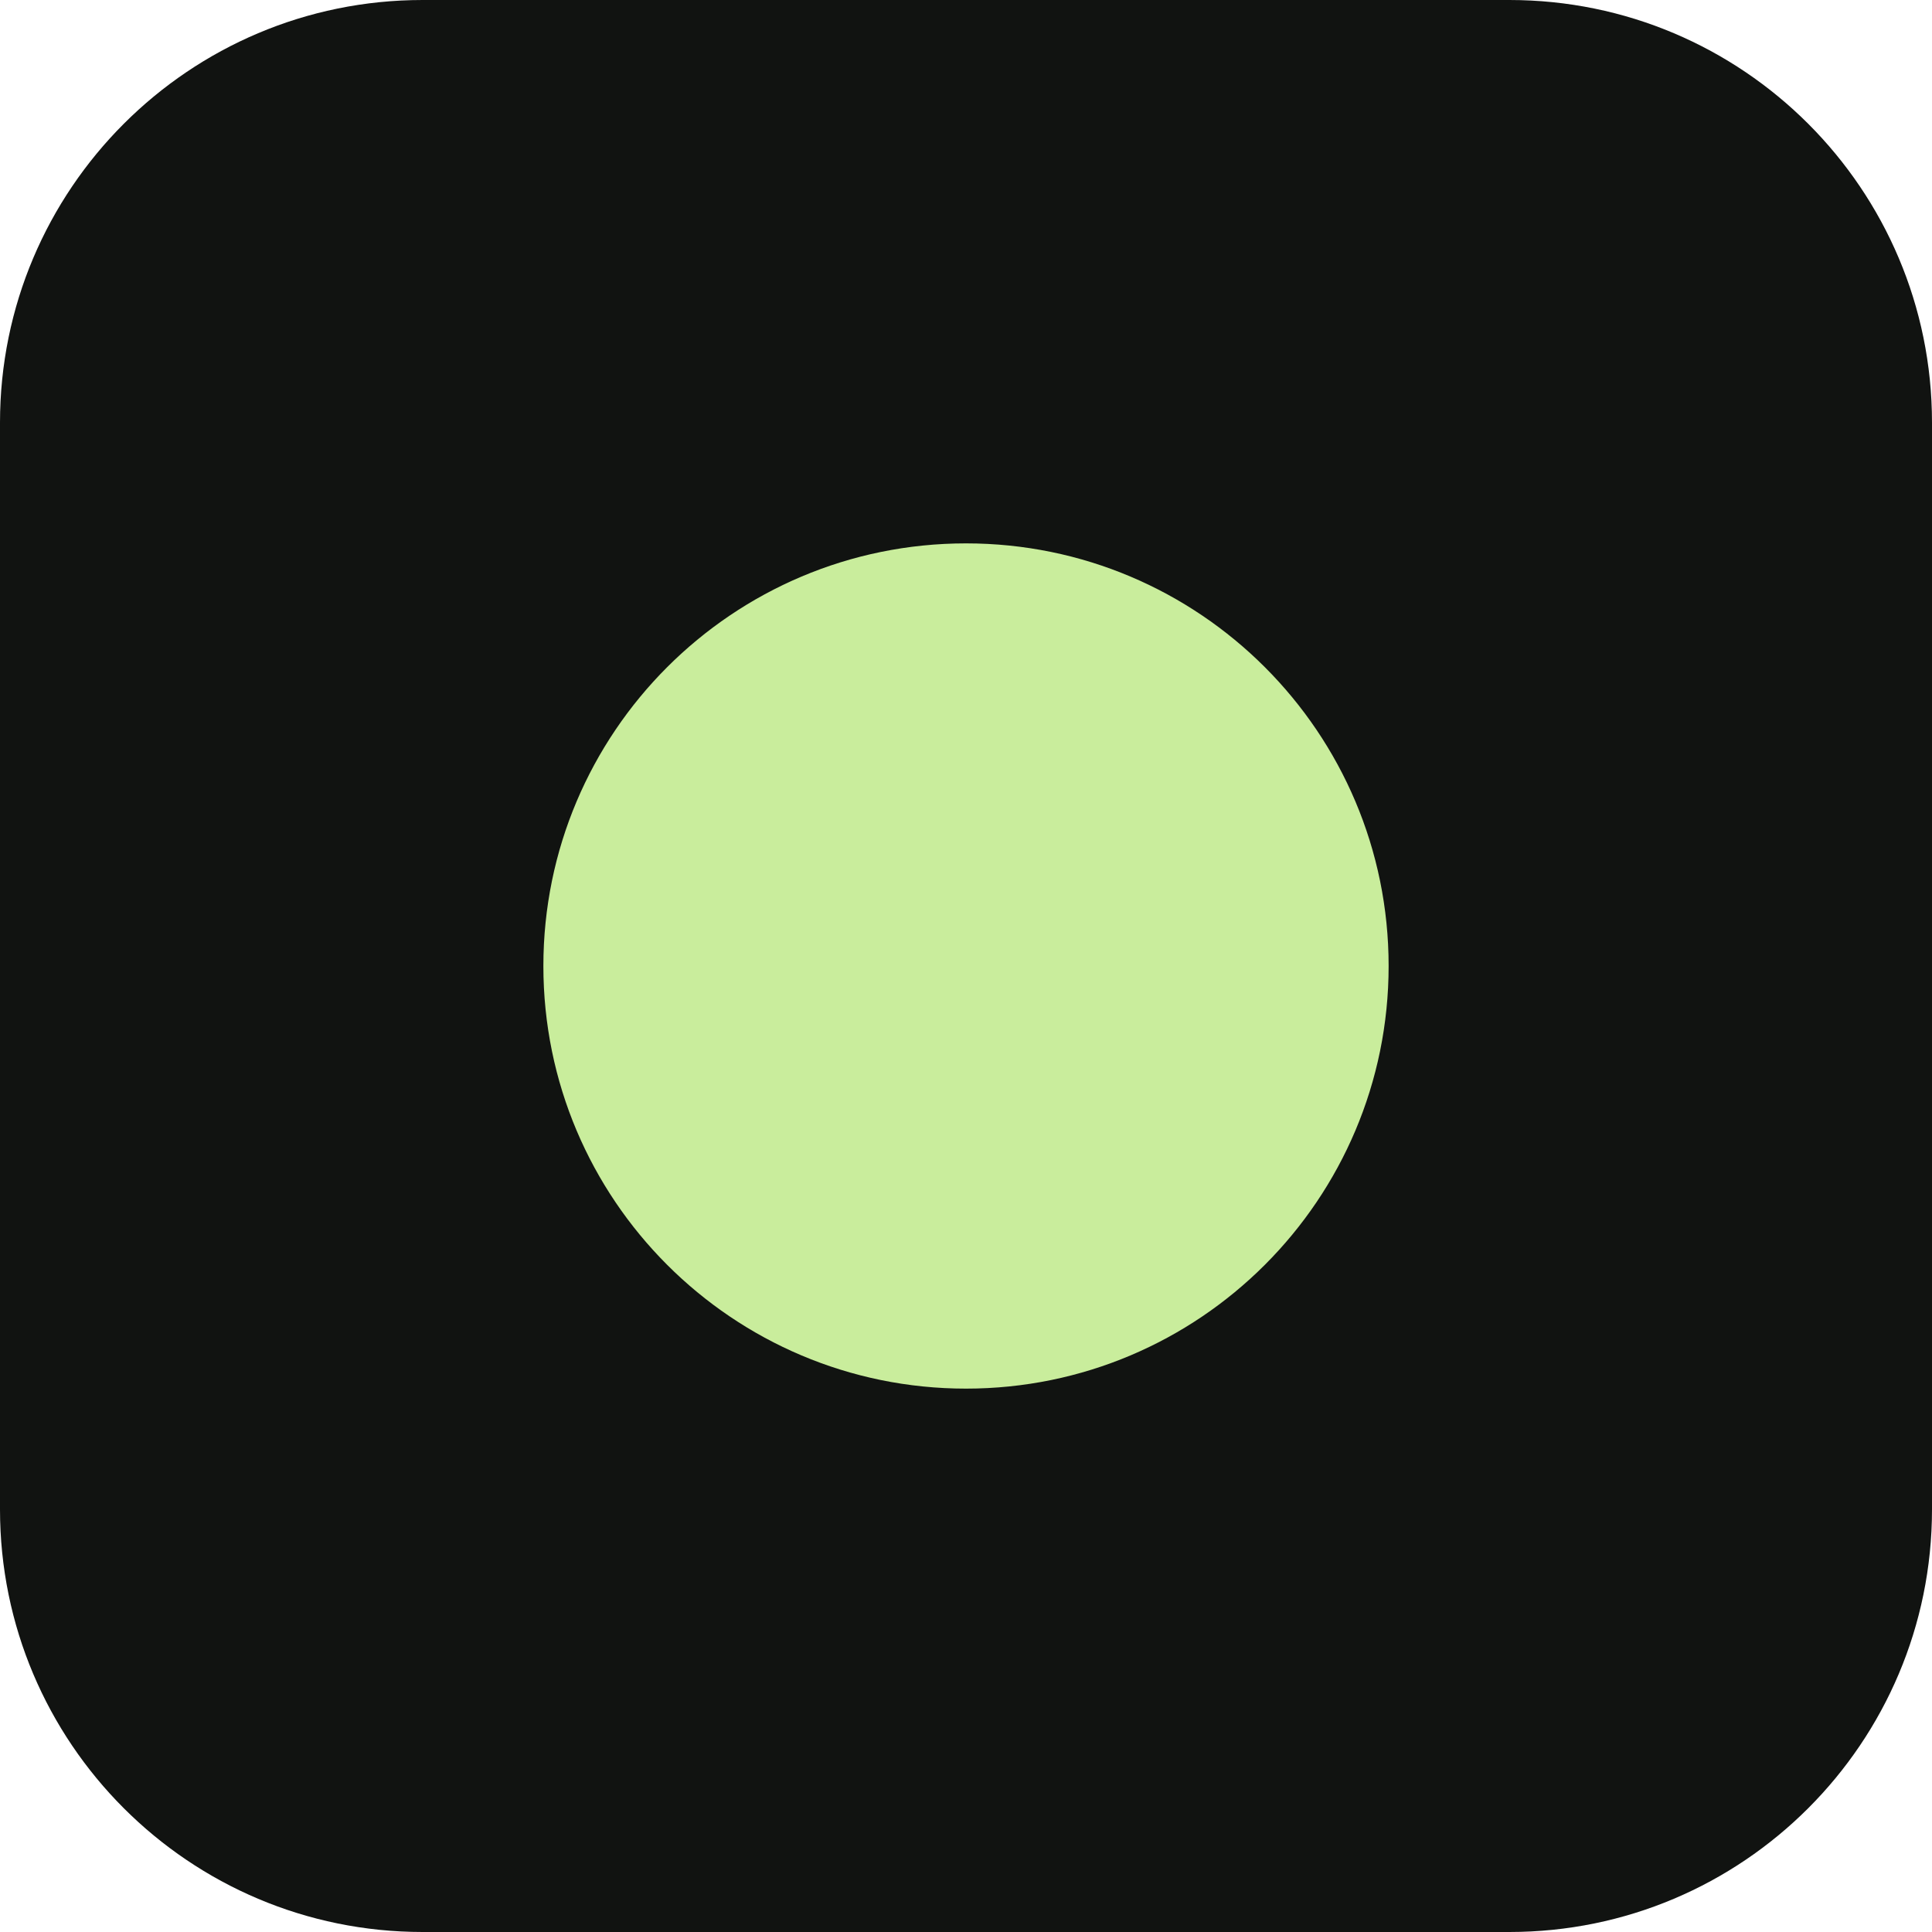
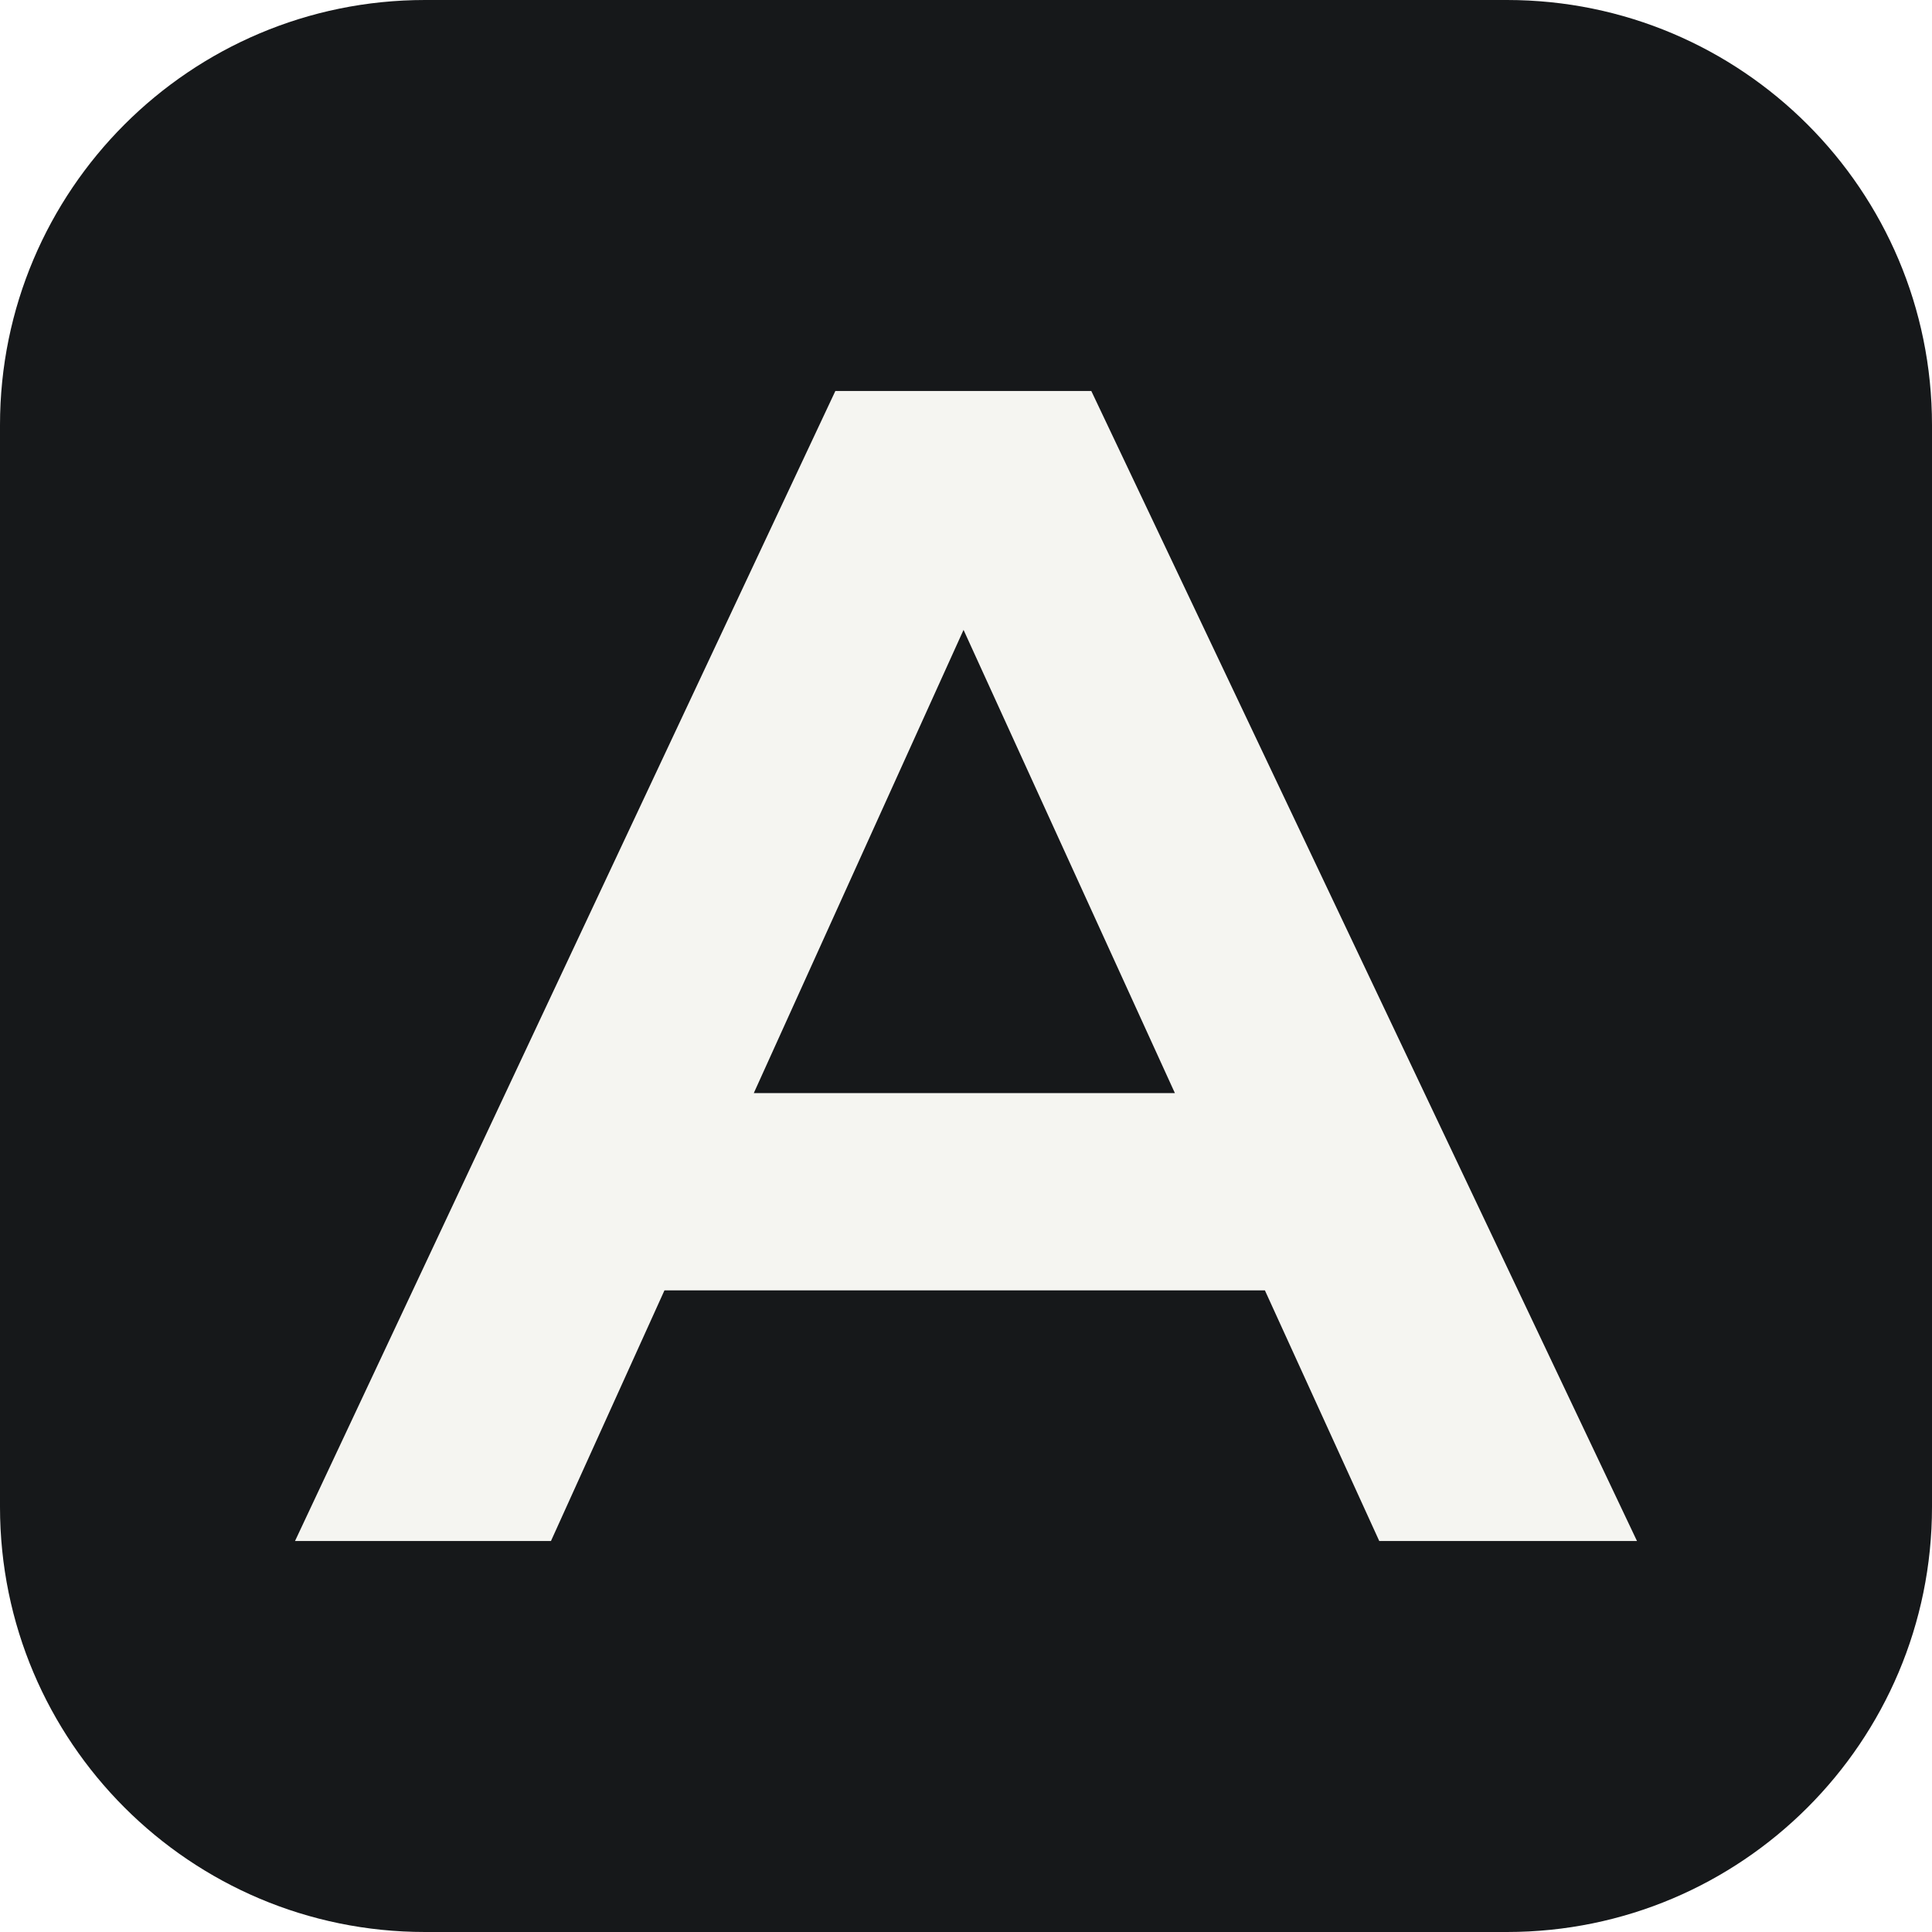
- <svg xmlns="http://www.w3.org/2000/svg" viewBox="0 0 32 32">
-   <rect width="32" height="32" rx="7" fill="#111311" />
-   <circle cx="16" cy="16" r="7" fill="#c9ed9c" />
+ <svg xmlns="http://www.w3.org/2000/svg" viewBox="0 0 1000 1000">
+   <rect width="1000" height="1000" rx="220" fill="#16181A" />
+   <path fill="#F5F5F1" transform="translate(500 500) scale(0.92 -0.92) translate(-394.5 -323.5)" d="M178 141L178 252L606 252L606 141ZM17 0L321 647L465 647L772 0L627 0L361 583L425 583L161 0Z" />
</svg>
